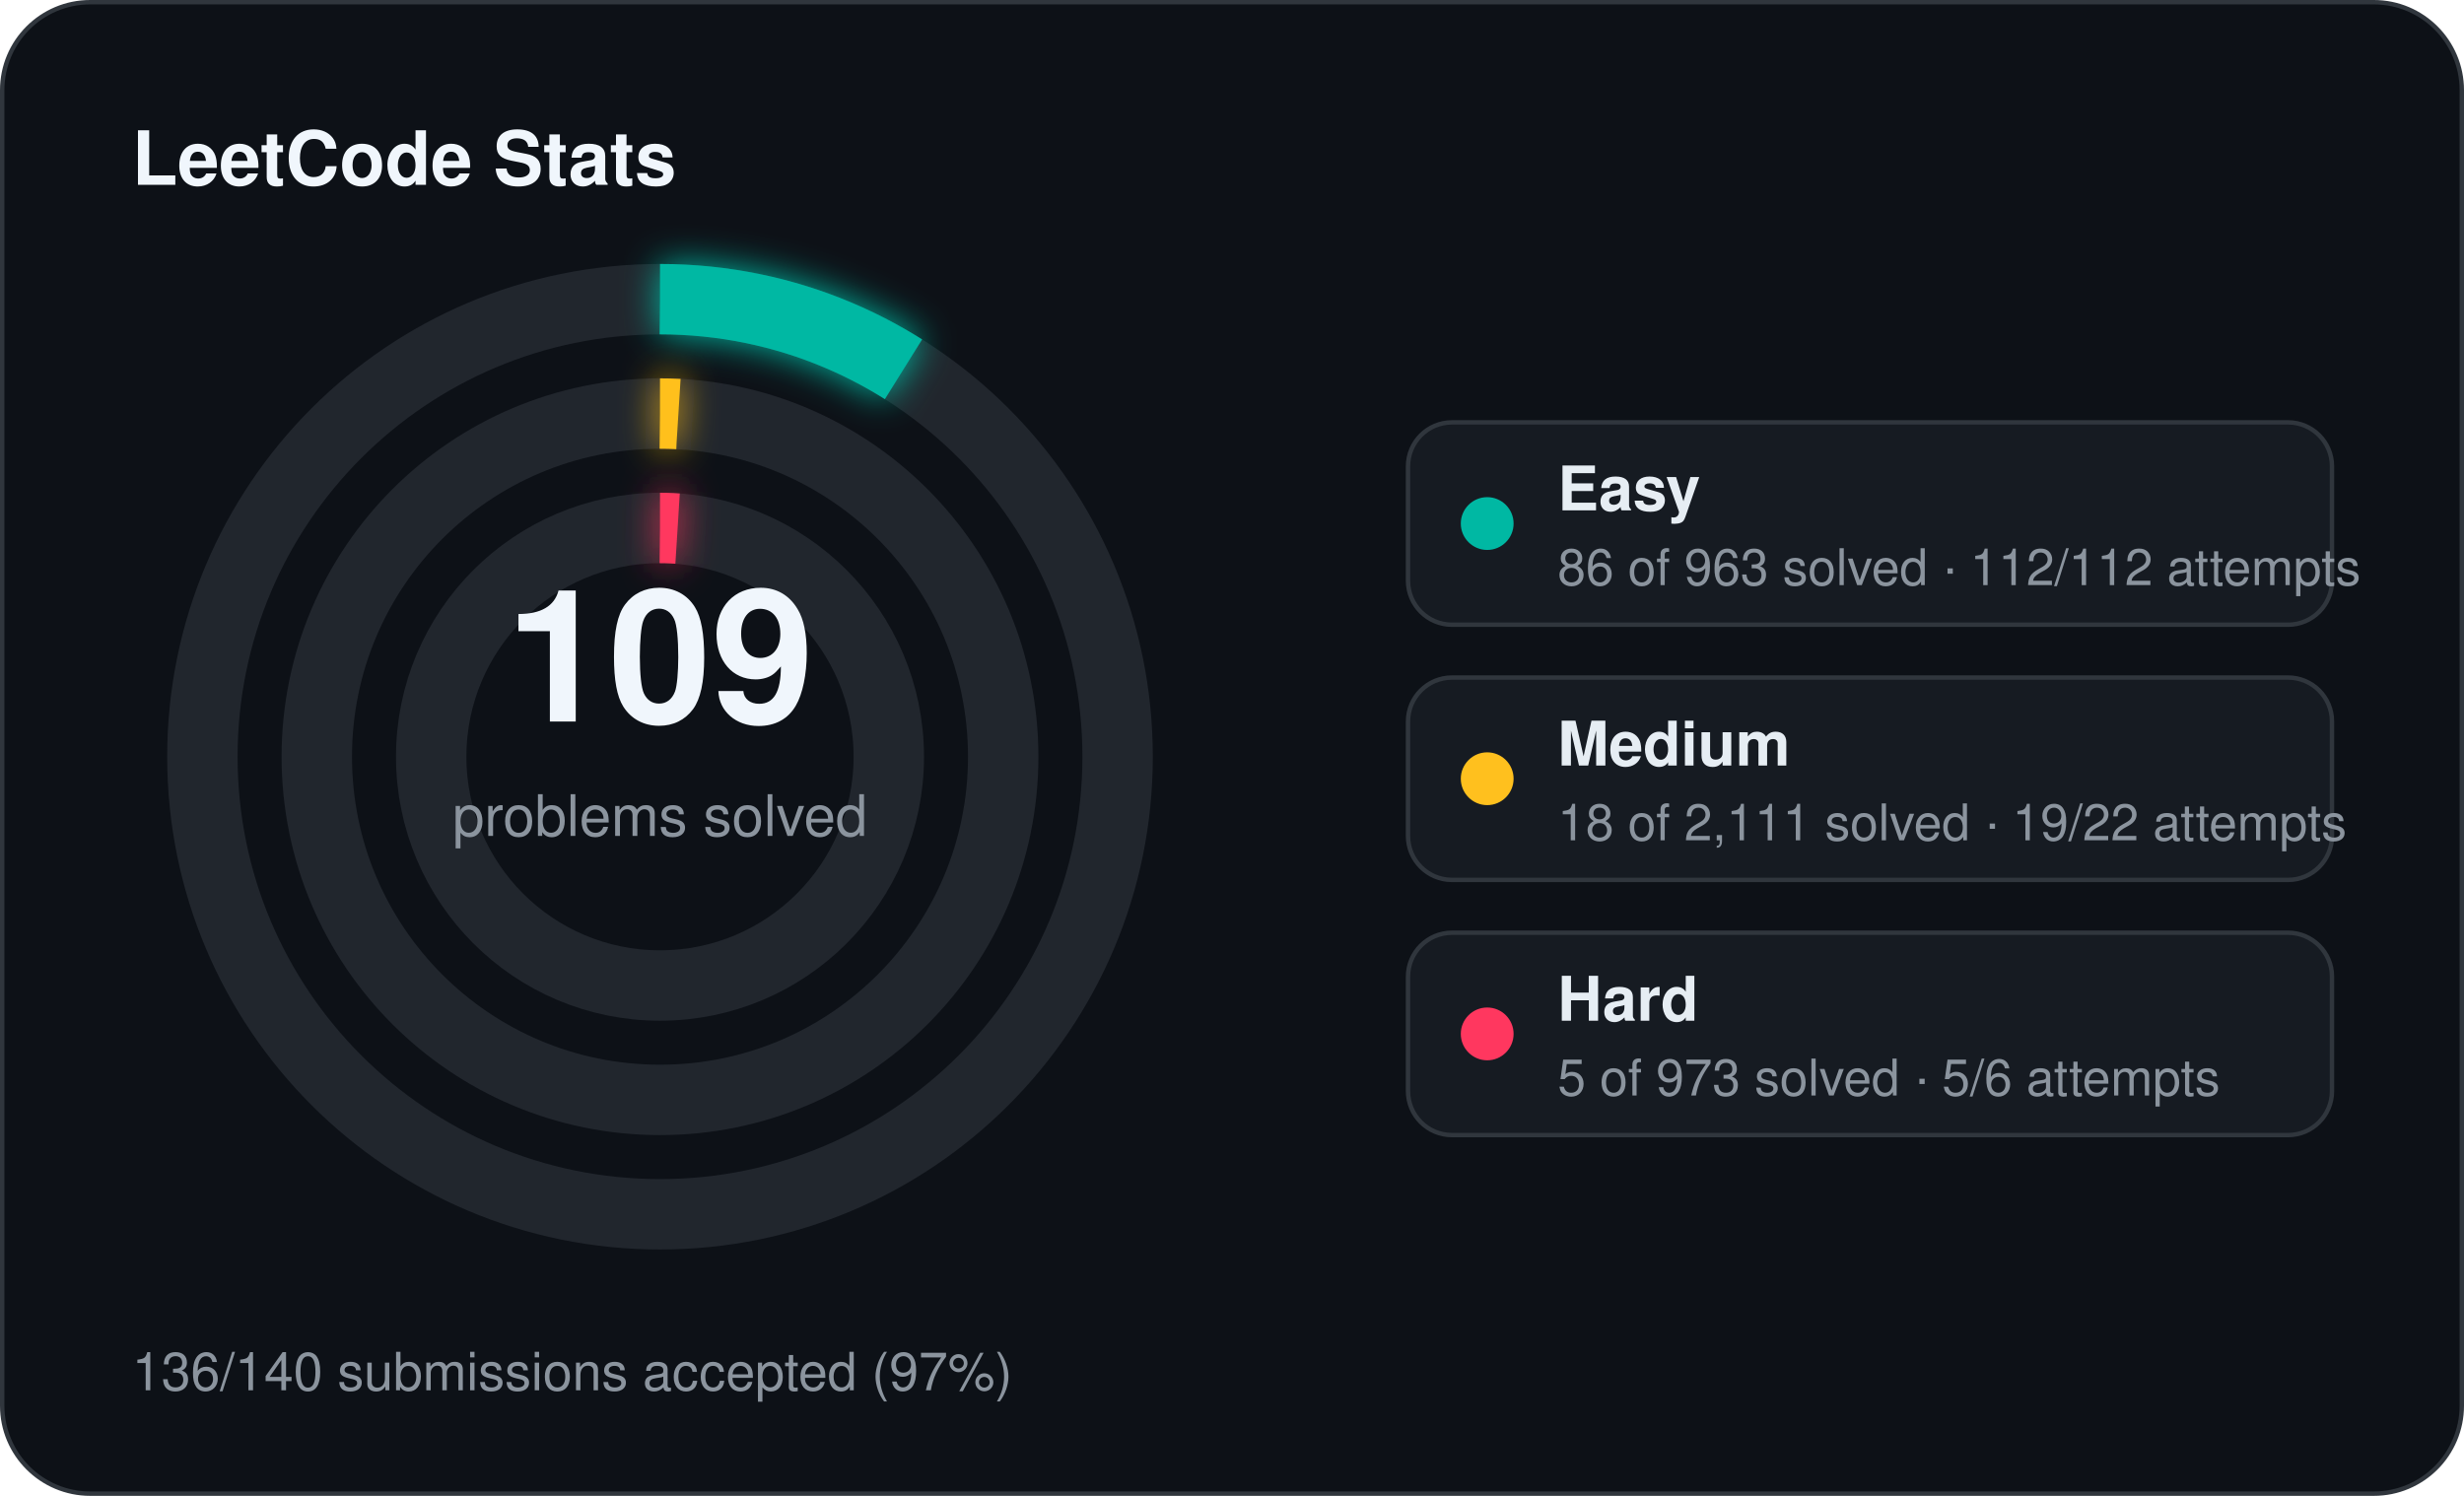
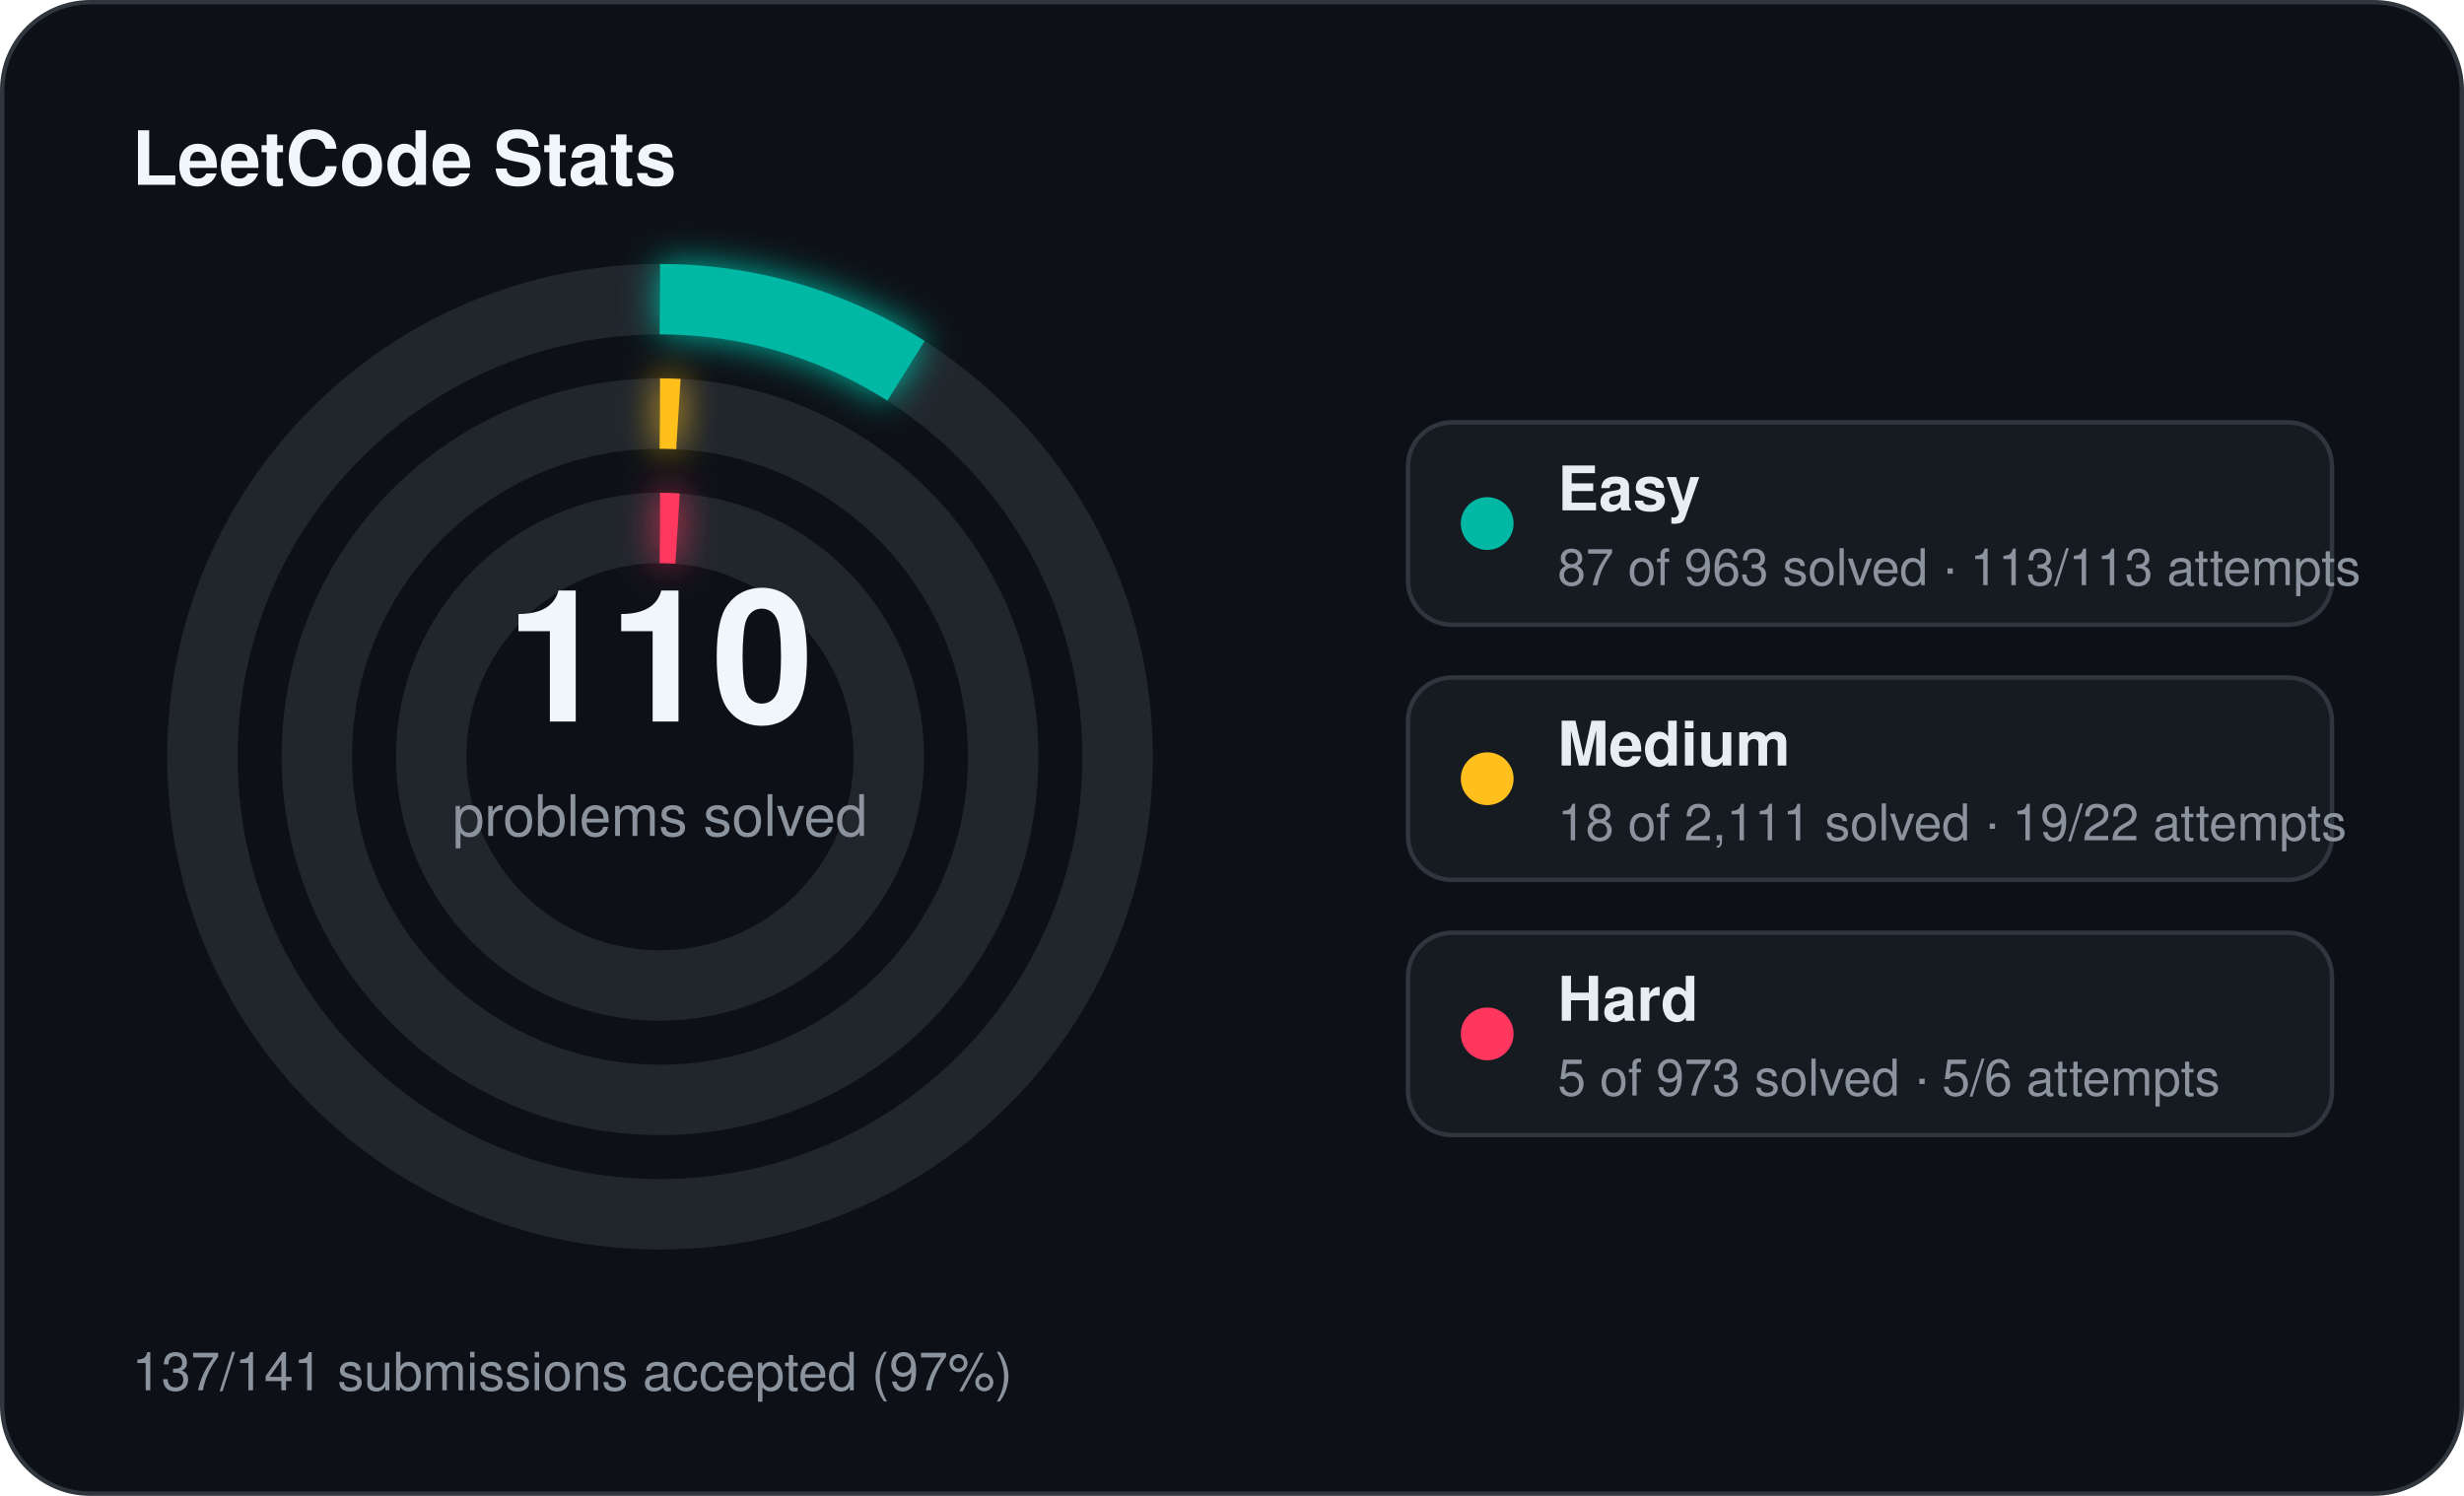
<svg xmlns="http://www.w3.org/2000/svg" width="560" height="340" viewBox="0 0 560 340">
  <defs>
    <filter id="stats-glow" x="-60%" y="-60%" width="220%" height="220%">
      <feGaussianBlur stdDeviation="4" result="blur" />
      <feMerge>
        <feMergeNode in="blur" />
        <feMergeNode in="SourceGraphic" />
      </feMerge>
    </filter>
  </defs>
  <rect x="0.5" y="0.5" width="559" height="339" rx="20" fill="#0d1117" stroke="#30363d" stroke-width="1" />
  <text x="30" y="42" fill="#f0f6fc" font-family="Segoe UI, Helvetica, Arial, sans-serif" font-size="17" font-weight="700">LeetCode Stats</text>
  <circle cx="150" cy="172" r="104" fill="none" stroke="#21262d" stroke-width="16" />
-   <circle cx="150" cy="172" r="104" fill="none" stroke="#00b8a3" stroke-width="16" stroke-linecap="butt" stroke-dasharray="58.36 653.45" transform="rotate(-90 150 172)" filter="url(#stats-glow)" />
+   <circle cx="150" cy="172" r="104" fill="none" stroke="#00b8a3" stroke-width="16" stroke-linecap="butt" stroke-dasharray="59.03 653.45" transform="rotate(-90 150 172)" filter="url(#stats-glow)" />
  <circle cx="150" cy="172" r="78" fill="none" stroke="#21262d" stroke-width="16" />
  <circle cx="150" cy="172" r="78" fill="none" stroke="#ffc01e" stroke-width="16" stroke-linecap="butt" stroke-dasharray="4.18 490.09" transform="rotate(-90 150 172)" filter="url(#stats-glow)" />
  <circle cx="150" cy="172" r="52" fill="none" stroke="#21262d" stroke-width="16" />
  <circle cx="150" cy="172" r="52" fill="none" stroke="#ff375f" stroke-width="16" stroke-linecap="butt" stroke-dasharray="4.00 326.73" transform="rotate(-90 150 172)" filter="url(#stats-glow)" />
-   <text x="150" y="164" text-anchor="middle" fill="#f0f6fc" font-family="Segoe UI, Helvetica, Arial, sans-serif" font-size="42" font-weight="700">109</text>
+   <text x="150" y="164" text-anchor="middle" fill="#f0f6fc" font-family="Segoe UI, Helvetica, Arial, sans-serif" font-size="42" font-weight="700">110</text>
  <text x="150" y="190" text-anchor="middle" fill="#8b949e" font-family="Segoe UI, Helvetica, Arial, sans-serif" font-size="13">problems solved</text>
  <rect x="320" y="96" width="210" height="46" rx="10" fill="#161b22" stroke="#30363d" stroke-width="1" />
  <circle cx="338" cy="119" r="6" fill="#00b8a3" />
  <text x="354" y="116" fill="#e6edf3" font-family="Segoe UI, Helvetica, Arial, sans-serif" font-size="14" font-weight="600">Easy</text>
-   <text x="354" y="133" fill="#8b949e" font-family="Segoe UI, Helvetica, Arial, sans-serif" font-size="11.5">86 of 963 solved · 112/112 attempts</text>
+   <text x="354" y="133" fill="#8b949e" font-family="Segoe UI, Helvetica, Arial, sans-serif" font-size="11.5">87 of 963 solved · 113/113 attempts</text>
  <rect x="320" y="154" width="210" height="46" rx="10" fill="#161b22" stroke="#30363d" stroke-width="1" />
  <circle cx="338" cy="177" r="6" fill="#ffc01e" />
  <text x="354" y="174" fill="#e6edf3" font-family="Segoe UI, Helvetica, Arial, sans-serif" font-size="14" font-weight="600">Medium</text>
  <text x="354" y="191" fill="#8b949e" font-family="Segoe UI, Helvetica, Arial, sans-serif" font-size="11.5">18 of 2,111 solved · 19/22 attempts</text>
  <rect x="320" y="212" width="210" height="46" rx="10" fill="#161b22" stroke="#30363d" stroke-width="1" />
  <circle cx="338" cy="235" r="6" fill="#ff375f" />
  <text x="354" y="232" fill="#e6edf3" font-family="Segoe UI, Helvetica, Arial, sans-serif" font-size="14" font-weight="600">Hard</text>
  <text x="354" y="249" fill="#8b949e" font-family="Segoe UI, Helvetica, Arial, sans-serif" font-size="11.5">5 of 973 solved · 5/6 attempts</text>
-   <text x="30" y="316" fill="#8b949e" font-family="Segoe UI, Helvetica, Arial, sans-serif" font-size="12">136/140 submissions accepted (97%)</text>
+   <text x="30" y="316" fill="#8b949e" font-family="Segoe UI, Helvetica, Arial, sans-serif" font-size="12">137/141 submissions accepted (97%)</text>
</svg>
